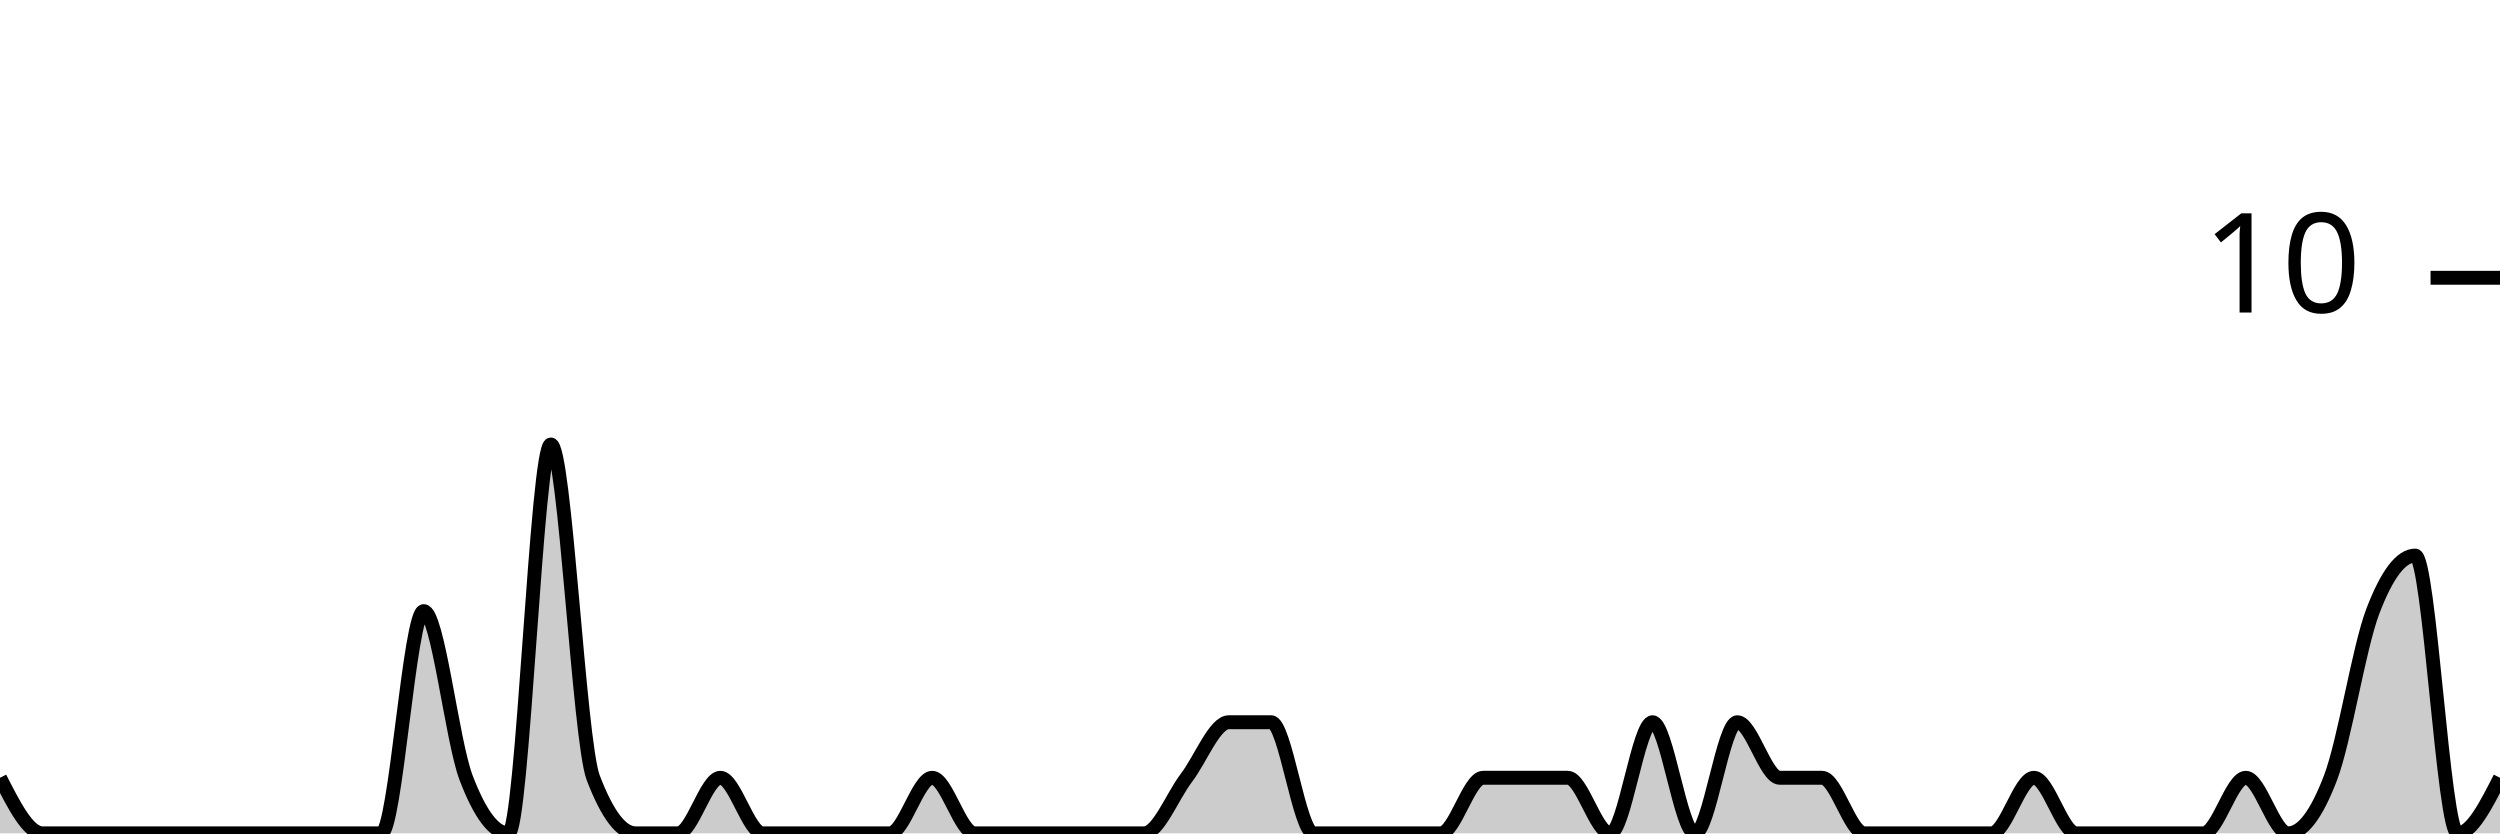
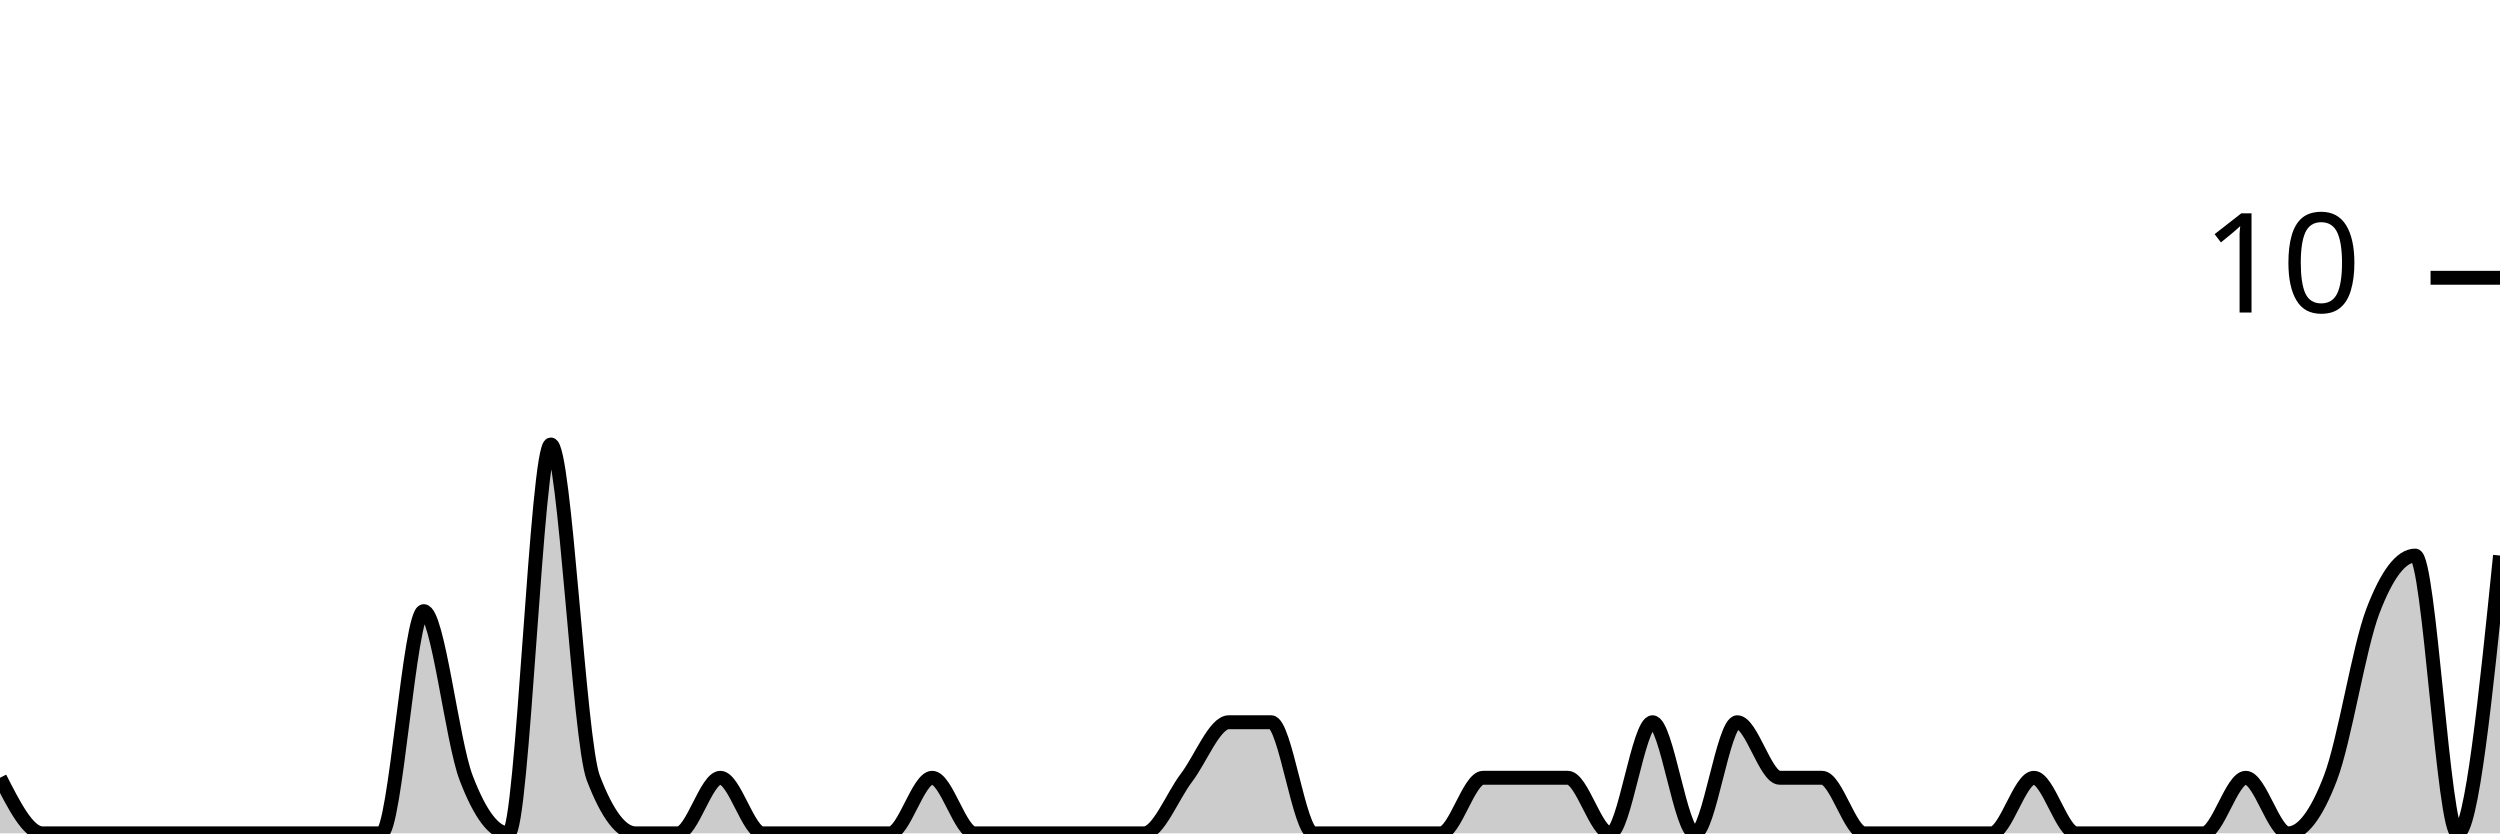
<svg xmlns="http://www.w3.org/2000/svg" viewBox="0 0 180 60">
  <g transform="translate(0,20)">
-     <path class="area" fill="rgba(0, 0, 0, 0.2)" d="M0,36C1.017,38,2.034,40,3.051,40C4.068,40,5.085,40,6.102,40C7.119,40,8.136,40,9.153,40C10.169,40,11.186,40,12.203,40C13.22,40,14.237,40,15.254,40C16.271,40,17.288,40,18.305,40C19.322,40,20.339,40,21.356,40C22.373,40,23.39,40,24.407,40C25.424,40,26.441,40,27.458,40C28.475,40,29.492,24,30.508,24C31.525,24,32.542,33.333,33.559,36C34.576,38.667,35.593,40,36.61,40C37.627,40,38.644,12,39.661,12C40.678,12,41.695,33.333,42.712,36C43.729,38.667,44.746,40,45.763,40C46.78,40,47.797,40,48.814,40C49.831,40,50.847,36,51.864,36C52.881,36,53.898,40,54.915,40C55.932,40,56.949,40,57.966,40C58.983,40,60,40,61.017,40C62.034,40,63.051,40,64.068,40C65.085,40,66.102,36,67.119,36C68.136,36,69.153,40,70.169,40C71.186,40,72.203,40,73.22,40C74.237,40,75.254,40,76.271,40C77.288,40,78.305,40,79.322,40C80.339,40,81.356,40,82.373,40C83.39,40,84.407,37.333,85.424,36C86.441,34.667,87.458,32,88.475,32C89.492,32,90.508,32,91.525,32C92.542,32,93.559,40,94.576,40C95.593,40,96.61,40,97.627,40C98.644,40,99.661,40,100.678,40C101.695,40,102.712,40,103.729,40C104.746,40,105.763,36,106.78,36C107.797,36,108.814,36,109.831,36C110.847,36,111.864,36,112.881,36C113.898,36,114.915,40,115.932,40C116.949,40,117.966,32,118.983,32C120,32,121.017,40,122.034,40C123.051,40,124.068,32,125.085,32C126.102,32,127.119,36,128.136,36C129.153,36,130.169,36,131.186,36C132.203,36,133.22,40,134.237,40C135.254,40,136.271,40,137.288,40C138.305,40,139.322,40,140.339,40C141.356,40,142.373,40,143.39,40C144.407,40,145.424,36,146.441,36C147.458,36,148.475,40,149.492,40C150.508,40,151.525,40,152.542,40C153.559,40,154.576,40,155.593,40C156.61,40,157.627,40,158.644,40C159.661,40,160.678,36,161.695,36C162.712,36,163.729,40,164.746,40C165.763,40,166.78,38.667,167.797,36C168.814,33.333,169.831,26.667,170.847,24C171.864,21.333,172.881,20,173.898,20C174.915,20,175.932,40,176.949,40C177.966,40,178.983,38,180,36L180,40C178.983,40,177.966,40,176.949,40C175.932,40,174.915,40,173.898,40C172.881,40,171.864,40,170.847,40C169.831,40,168.814,40,167.797,40C166.78,40,165.763,40,164.746,40C163.729,40,162.712,40,161.695,40C160.678,40,159.661,40,158.644,40C157.627,40,156.61,40,155.593,40C154.576,40,153.559,40,152.542,40C151.525,40,150.508,40,149.492,40C148.475,40,147.458,40,146.441,40C145.424,40,144.407,40,143.39,40C142.373,40,141.356,40,140.339,40C139.322,40,138.305,40,137.288,40C136.271,40,135.254,40,134.237,40C133.22,40,132.203,40,131.186,40C130.169,40,129.153,40,128.136,40C127.119,40,126.102,40,125.085,40C124.068,40,123.051,40,122.034,40C121.017,40,120,40,118.983,40C117.966,40,116.949,40,115.932,40C114.915,40,113.898,40,112.881,40C111.864,40,110.847,40,109.831,40C108.814,40,107.797,40,106.78,40C105.763,40,104.746,40,103.729,40C102.712,40,101.695,40,100.678,40C99.661,40,98.644,40,97.627,40C96.61,40,95.593,40,94.576,40C93.559,40,92.542,40,91.525,40C90.508,40,89.492,40,88.475,40C87.458,40,86.441,40,85.424,40C84.407,40,83.39,40,82.373,40C81.356,40,80.339,40,79.322,40C78.305,40,77.288,40,76.271,40C75.254,40,74.237,40,73.22,40C72.203,40,71.186,40,70.169,40C69.153,40,68.136,40,67.119,40C66.102,40,65.085,40,64.068,40C63.051,40,62.034,40,61.017,40C60,40,58.983,40,57.966,40C56.949,40,55.932,40,54.915,40C53.898,40,52.881,40,51.864,40C50.847,40,49.831,40,48.814,40C47.797,40,46.78,40,45.763,40C44.746,40,43.729,40,42.712,40C41.695,40,40.678,40,39.661,40C38.644,40,37.627,40,36.61,40C35.593,40,34.576,40,33.559,40C32.542,40,31.525,40,30.508,40C29.492,40,28.475,40,27.458,40C26.441,40,25.424,40,24.407,40C23.39,40,22.373,40,21.356,40C20.339,40,19.322,40,18.305,40C17.288,40,16.271,40,15.254,40C14.237,40,13.22,40,12.203,40C11.186,40,10.169,40,9.153,40C8.136,40,7.119,40,6.102,40C5.085,40,4.068,40,3.051,40C2.034,40,1.017,40,0,40Z" />
-     <path class="line" stroke="black" fill="none" d="M0,36C1.017,38,2.034,40,3.051,40C4.068,40,5.085,40,6.102,40C7.119,40,8.136,40,9.153,40C10.169,40,11.186,40,12.203,40C13.22,40,14.237,40,15.254,40C16.271,40,17.288,40,18.305,40C19.322,40,20.339,40,21.356,40C22.373,40,23.39,40,24.407,40C25.424,40,26.441,40,27.458,40C28.475,40,29.492,24,30.508,24C31.525,24,32.542,33.333,33.559,36C34.576,38.667,35.593,40,36.61,40C37.627,40,38.644,12,39.661,12C40.678,12,41.695,33.333,42.712,36C43.729,38.667,44.746,40,45.763,40C46.78,40,47.797,40,48.814,40C49.831,40,50.847,36,51.864,36C52.881,36,53.898,40,54.915,40C55.932,40,56.949,40,57.966,40C58.983,40,60,40,61.017,40C62.034,40,63.051,40,64.068,40C65.085,40,66.102,36,67.119,36C68.136,36,69.153,40,70.169,40C71.186,40,72.203,40,73.22,40C74.237,40,75.254,40,76.271,40C77.288,40,78.305,40,79.322,40C80.339,40,81.356,40,82.373,40C83.39,40,84.407,37.333,85.424,36C86.441,34.667,87.458,32,88.475,32C89.492,32,90.508,32,91.525,32C92.542,32,93.559,40,94.576,40C95.593,40,96.61,40,97.627,40C98.644,40,99.661,40,100.678,40C101.695,40,102.712,40,103.729,40C104.746,40,105.763,36,106.78,36C107.797,36,108.814,36,109.831,36C110.847,36,111.864,36,112.881,36C113.898,36,114.915,40,115.932,40C116.949,40,117.966,32,118.983,32C120,32,121.017,40,122.034,40C123.051,40,124.068,32,125.085,32C126.102,32,127.119,36,128.136,36C129.153,36,130.169,36,131.186,36C132.203,36,133.22,40,134.237,40C135.254,40,136.271,40,137.288,40C138.305,40,139.322,40,140.339,40C141.356,40,142.373,40,143.39,40C144.407,40,145.424,36,146.441,36C147.458,36,148.475,40,149.492,40C150.508,40,151.525,40,152.542,40C153.559,40,154.576,40,155.593,40C156.61,40,157.627,40,158.644,40C159.661,40,160.678,36,161.695,36C162.712,36,163.729,40,164.746,40C165.763,40,166.78,38.667,167.797,36C168.814,33.333,169.831,26.667,170.847,24C171.864,21.333,172.881,20,173.898,20C174.915,20,175.932,40,176.949,40C177.966,40,178.983,38,180,36" />
+     <path class="area" fill="rgba(0, 0, 0, 0.2)" d="M0,36C1.017,38,2.034,40,3.051,40C4.068,40,5.085,40,6.102,40C7.119,40,8.136,40,9.153,40C10.169,40,11.186,40,12.203,40C13.22,40,14.237,40,15.254,40C16.271,40,17.288,40,18.305,40C19.322,40,20.339,40,21.356,40C22.373,40,23.39,40,24.407,40C25.424,40,26.441,40,27.458,40C28.475,40,29.492,24,30.508,24C31.525,24,32.542,33.333,33.559,36C34.576,38.667,35.593,40,36.61,40C37.627,40,38.644,12,39.661,12C40.678,12,41.695,33.333,42.712,36C43.729,38.667,44.746,40,45.763,40C46.78,40,47.797,40,48.814,40C49.831,40,50.847,36,51.864,36C52.881,36,53.898,40,54.915,40C55.932,40,56.949,40,57.966,40C58.983,40,60,40,61.017,40C62.034,40,63.051,40,64.068,40C65.085,40,66.102,36,67.119,36C68.136,36,69.153,40,70.169,40C71.186,40,72.203,40,73.22,40C74.237,40,75.254,40,76.271,40C77.288,40,78.305,40,79.322,40C80.339,40,81.356,40,82.373,40C83.39,40,84.407,37.333,85.424,36C86.441,34.667,87.458,32,88.475,32C89.492,32,90.508,32,91.525,32C92.542,32,93.559,40,94.576,40C95.593,40,96.61,40,97.627,40C98.644,40,99.661,40,100.678,40C101.695,40,102.712,40,103.729,40C104.746,40,105.763,36,106.78,36C107.797,36,108.814,36,109.831,36C110.847,36,111.864,36,112.881,36C113.898,36,114.915,40,115.932,40C116.949,40,117.966,32,118.983,32C120,32,121.017,40,122.034,40C123.051,40,124.068,32,125.085,32C126.102,32,127.119,36,128.136,36C129.153,36,130.169,36,131.186,36C132.203,36,133.22,40,134.237,40C135.254,40,136.271,40,137.288,40C138.305,40,139.322,40,140.339,40C141.356,40,142.373,40,143.39,40C144.407,40,145.424,36,146.441,36C147.458,36,148.475,40,149.492,40C150.508,40,151.525,40,152.542,40C153.559,40,154.576,40,155.593,40C156.61,40,157.627,40,158.644,40C159.661,40,160.678,36,161.695,36C162.712,36,163.729,40,164.746,40C165.763,40,166.78,38.667,167.797,36C168.814,33.333,169.831,26.667,170.847,24C171.864,21.333,172.881,20,173.898,20C174.915,20,175.932,40,176.949,40C177.966,40,178.983,30,180,20L180,40C178.983,40,177.966,40,176.949,40C175.932,40,174.915,40,173.898,40C172.881,40,171.864,40,170.847,40C169.831,40,168.814,40,167.797,40C166.78,40,165.763,40,164.746,40C163.729,40,162.712,40,161.695,40C160.678,40,159.661,40,158.644,40C157.627,40,156.61,40,155.593,40C154.576,40,153.559,40,152.542,40C151.525,40,150.508,40,149.492,40C148.475,40,147.458,40,146.441,40C145.424,40,144.407,40,143.39,40C142.373,40,141.356,40,140.339,40C139.322,40,138.305,40,137.288,40C136.271,40,135.254,40,134.237,40C133.22,40,132.203,40,131.186,40C130.169,40,129.153,40,128.136,40C127.119,40,126.102,40,125.085,40C124.068,40,123.051,40,122.034,40C121.017,40,120,40,118.983,40C117.966,40,116.949,40,115.932,40C114.915,40,113.898,40,112.881,40C111.864,40,110.847,40,109.831,40C108.814,40,107.797,40,106.78,40C105.763,40,104.746,40,103.729,40C102.712,40,101.695,40,100.678,40C99.661,40,98.644,40,97.627,40C96.61,40,95.593,40,94.576,40C93.559,40,92.542,40,91.525,40C90.508,40,89.492,40,88.475,40C87.458,40,86.441,40,85.424,40C84.407,40,83.39,40,82.373,40C81.356,40,80.339,40,79.322,40C78.305,40,77.288,40,76.271,40C75.254,40,74.237,40,73.22,40C72.203,40,71.186,40,70.169,40C69.153,40,68.136,40,67.119,40C66.102,40,65.085,40,64.068,40C63.051,40,62.034,40,61.017,40C60,40,58.983,40,57.966,40C56.949,40,55.932,40,54.915,40C53.898,40,52.881,40,51.864,40C50.847,40,49.831,40,48.814,40C47.797,40,46.78,40,45.763,40C44.746,40,43.729,40,42.712,40C41.695,40,40.678,40,39.661,40C38.644,40,37.627,40,36.61,40C35.593,40,34.576,40,33.559,40C32.542,40,31.525,40,30.508,40C29.492,40,28.475,40,27.458,40C26.441,40,25.424,40,24.407,40C23.39,40,22.373,40,21.356,40C20.339,40,19.322,40,18.305,40C17.288,40,16.271,40,15.254,40C14.237,40,13.22,40,12.203,40C11.186,40,10.169,40,9.153,40C8.136,40,7.119,40,6.102,40C5.085,40,4.068,40,3.051,40C2.034,40,1.017,40,0,40Z" />
+     <path class="line" stroke="black" fill="none" d="M0,36C1.017,38,2.034,40,3.051,40C4.068,40,5.085,40,6.102,40C7.119,40,8.136,40,9.153,40C10.169,40,11.186,40,12.203,40C13.22,40,14.237,40,15.254,40C16.271,40,17.288,40,18.305,40C19.322,40,20.339,40,21.356,40C22.373,40,23.39,40,24.407,40C25.424,40,26.441,40,27.458,40C28.475,40,29.492,24,30.508,24C31.525,24,32.542,33.333,33.559,36C34.576,38.667,35.593,40,36.61,40C37.627,40,38.644,12,39.661,12C40.678,12,41.695,33.333,42.712,36C43.729,38.667,44.746,40,45.763,40C46.78,40,47.797,40,48.814,40C49.831,40,50.847,36,51.864,36C52.881,36,53.898,40,54.915,40C55.932,40,56.949,40,57.966,40C58.983,40,60,40,61.017,40C62.034,40,63.051,40,64.068,40C65.085,40,66.102,36,67.119,36C68.136,36,69.153,40,70.169,40C71.186,40,72.203,40,73.22,40C74.237,40,75.254,40,76.271,40C77.288,40,78.305,40,79.322,40C80.339,40,81.356,40,82.373,40C83.39,40,84.407,37.333,85.424,36C86.441,34.667,87.458,32,88.475,32C89.492,32,90.508,32,91.525,32C92.542,32,93.559,40,94.576,40C95.593,40,96.61,40,97.627,40C98.644,40,99.661,40,100.678,40C101.695,40,102.712,40,103.729,40C104.746,40,105.763,36,106.78,36C107.797,36,108.814,36,109.831,36C110.847,36,111.864,36,112.881,36C113.898,36,114.915,40,115.932,40C116.949,40,117.966,32,118.983,32C120,32,121.017,40,122.034,40C123.051,40,124.068,32,125.085,32C126.102,32,127.119,36,128.136,36C129.153,36,130.169,36,131.186,36C132.203,36,133.22,40,134.237,40C135.254,40,136.271,40,137.288,40C138.305,40,139.322,40,140.339,40C141.356,40,142.373,40,143.39,40C144.407,40,145.424,36,146.441,36C147.458,36,148.475,40,149.492,40C150.508,40,151.525,40,152.542,40C153.559,40,154.576,40,155.593,40C156.61,40,157.627,40,158.644,40C159.661,40,160.678,36,161.695,36C162.712,36,163.729,40,164.746,40C165.763,40,166.78,38.667,167.797,36C168.814,33.333,169.831,26.667,170.847,24C171.864,21.333,172.881,20,173.898,20C174.915,20,175.932,40,176.949,40C177.966,40,178.983,30,180,20" />
    <path class="axis-ceiling" stroke-width="1" stroke="black" fill="none" d="M175,0L180,0" />
    <text class="axis-ceiling-label" font-family="sans-serif" text-anchor="end" font-size="10px" x="170" y="2.5">10</text>
  </g>
</svg>
